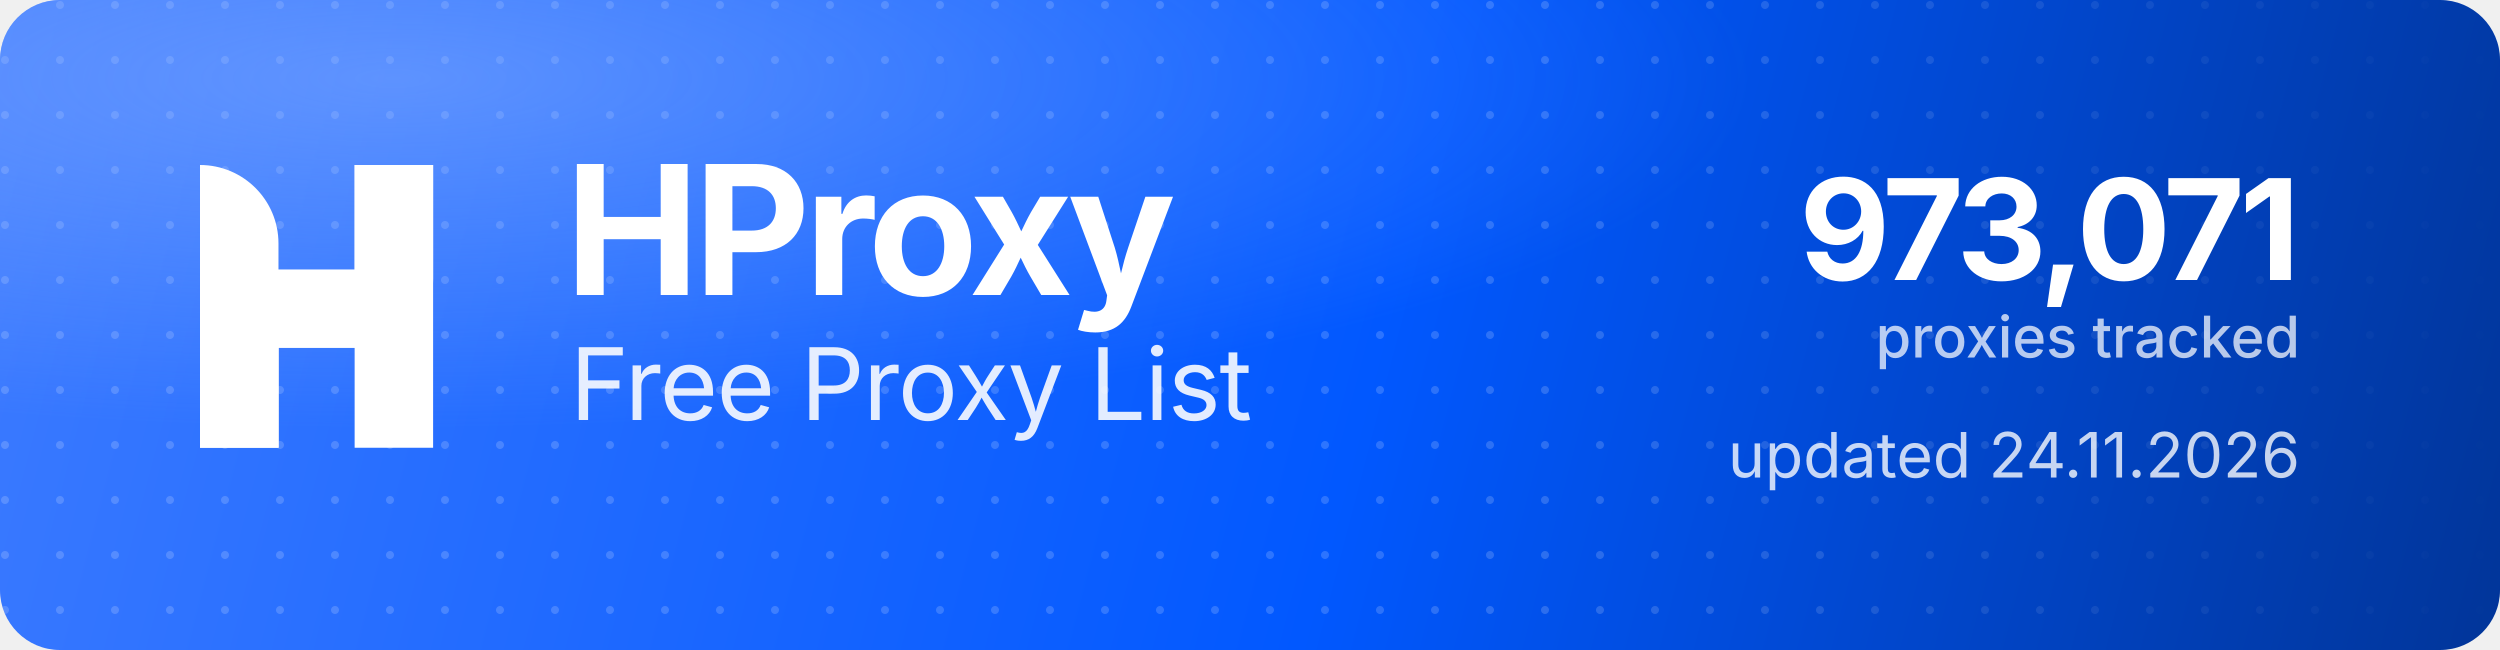
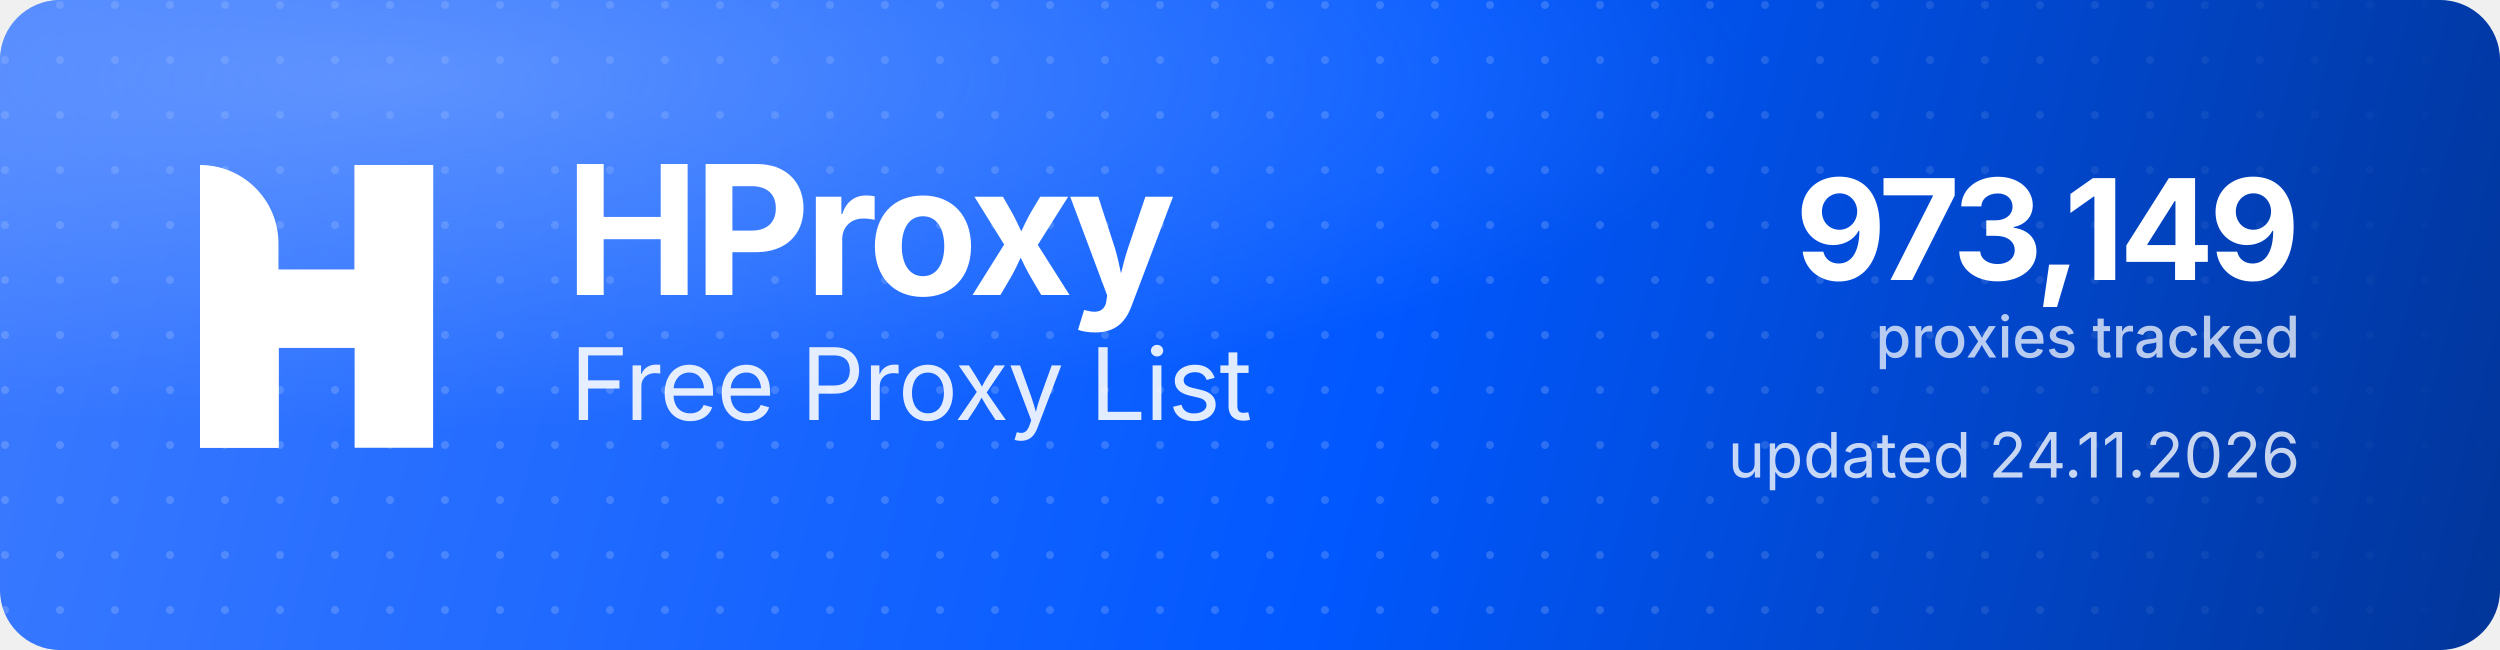
<svg xmlns="http://www.w3.org/2000/svg" width="1000" height="260" viewBox="0 0 1000 260" role="img" aria-label="HProxy Free Proxy List">
  <defs>
    <linearGradient id="hp-bg" x1="0" y1="0" x2="1000" y2="260" gradientUnits="userSpaceOnUse">
      <stop offset="0" stop-color="#3D7BFF" />
      <stop offset="0.55" stop-color="#0158FF" />
      <stop offset="1" stop-color="#013599" />
    </linearGradient>
    <radialGradient id="hp-glow" cx="0.16" cy="0.12" r="0.9">
      <stop offset="0" stop-color="#8FB4FF" stop-opacity="0.5" />
      <stop offset="0.6" stop-color="#8FB4FF" stop-opacity="0" />
    </radialGradient>
    <pattern id="hp-dots" width="22" height="22" patternUnits="userSpaceOnUse">
      <circle cx="2" cy="2" r="1.6" fill="#FFFFFF" fill-opacity="0.17" />
    </pattern>
    <linearGradient id="hp-dot-fade" x1="0" y1="0" x2="1000" y2="0" gradientUnits="userSpaceOnUse">
      <stop offset="0" stop-color="#FFFFFF" stop-opacity="1" />
      <stop offset="0.62" stop-color="#FFFFFF" stop-opacity="1" />
      <stop offset="1" stop-color="#FFFFFF" stop-opacity="0" />
    </linearGradient>
    <mask id="hp-dot-mask">
      <rect width="1000" height="260" fill="url(#hp-dot-fade)" />
    </mask>
  </defs>
  <rect width="1000" height="260" rx="24" fill="url(#hp-bg)" />
  <rect width="1000" height="260" rx="24" fill="url(#hp-dots)" mask="url(#hp-dot-mask)" />
  <rect width="1000" height="260" rx="24" fill="url(#hp-glow)" />
  <g transform="translate(80,66) scale(4.35)" fill="#FFFFFF">
    <path d="M0 0V0C3.985 0 7.216 3.231 7.216 7.216V26H0V0Z" />
    <rect x="14.219" width="7.216" height="26" />
    <path d="M7.235 26H0V15.971C0 12.455 2.851 9.604 6.367 9.604H14.22V0H21.437V10.453C21.437 13.97 18.586 16.82 15.069 16.82H7.235V26Z" />
  </g>
  <text x="226" y="118" font-family="'Geist','Inter','Segoe UI',system-ui,-apple-system,Helvetica,Arial,sans-serif" font-size="72" font-weight="700" letter-spacing="-2.3" fill="#FFFFFF">HProxy</text>
  <text x="228" y="168" font-family="'Geist','Inter','Segoe UI',system-ui,-apple-system,Helvetica,Arial,sans-serif" font-size="40" font-weight="400" letter-spacing="-0.5" fill="#FFFFFF" fill-opacity="0.88">Free Proxy List</text>
-   <text x="920" y="112" text-anchor="end" font-family="'Geist','Inter','Segoe UI',system-ui,-apple-system,Helvetica,Arial,sans-serif" font-size="56" font-weight="700" letter-spacing="-2" fill="#FFFFFF">973,071</text>
+   <text x="920" y="112" text-anchor="end" font-family="'Geist','Inter','Segoe UI',system-ui,-apple-system,Helvetica,Arial,sans-serif" font-size="56" font-weight="700" letter-spacing="-2" fill="#FFFFFF">973,149</text>
  <text x="920" y="143" text-anchor="end" font-family="'Geist','Inter','Segoe UI',system-ui,-apple-system,Helvetica,Arial,sans-serif" font-size="23" font-weight="500" fill="#FFFFFF" fill-opacity="0.72">proxies tracked</text>
  <text x="920" y="191" text-anchor="end" font-family="'Geist','Inter','Segoe UI',system-ui,-apple-system,Helvetica,Arial,sans-serif" font-size="25" font-weight="400" fill="#FFFFFF" fill-opacity="0.78">updated 24.11.2026</text>
</svg>
